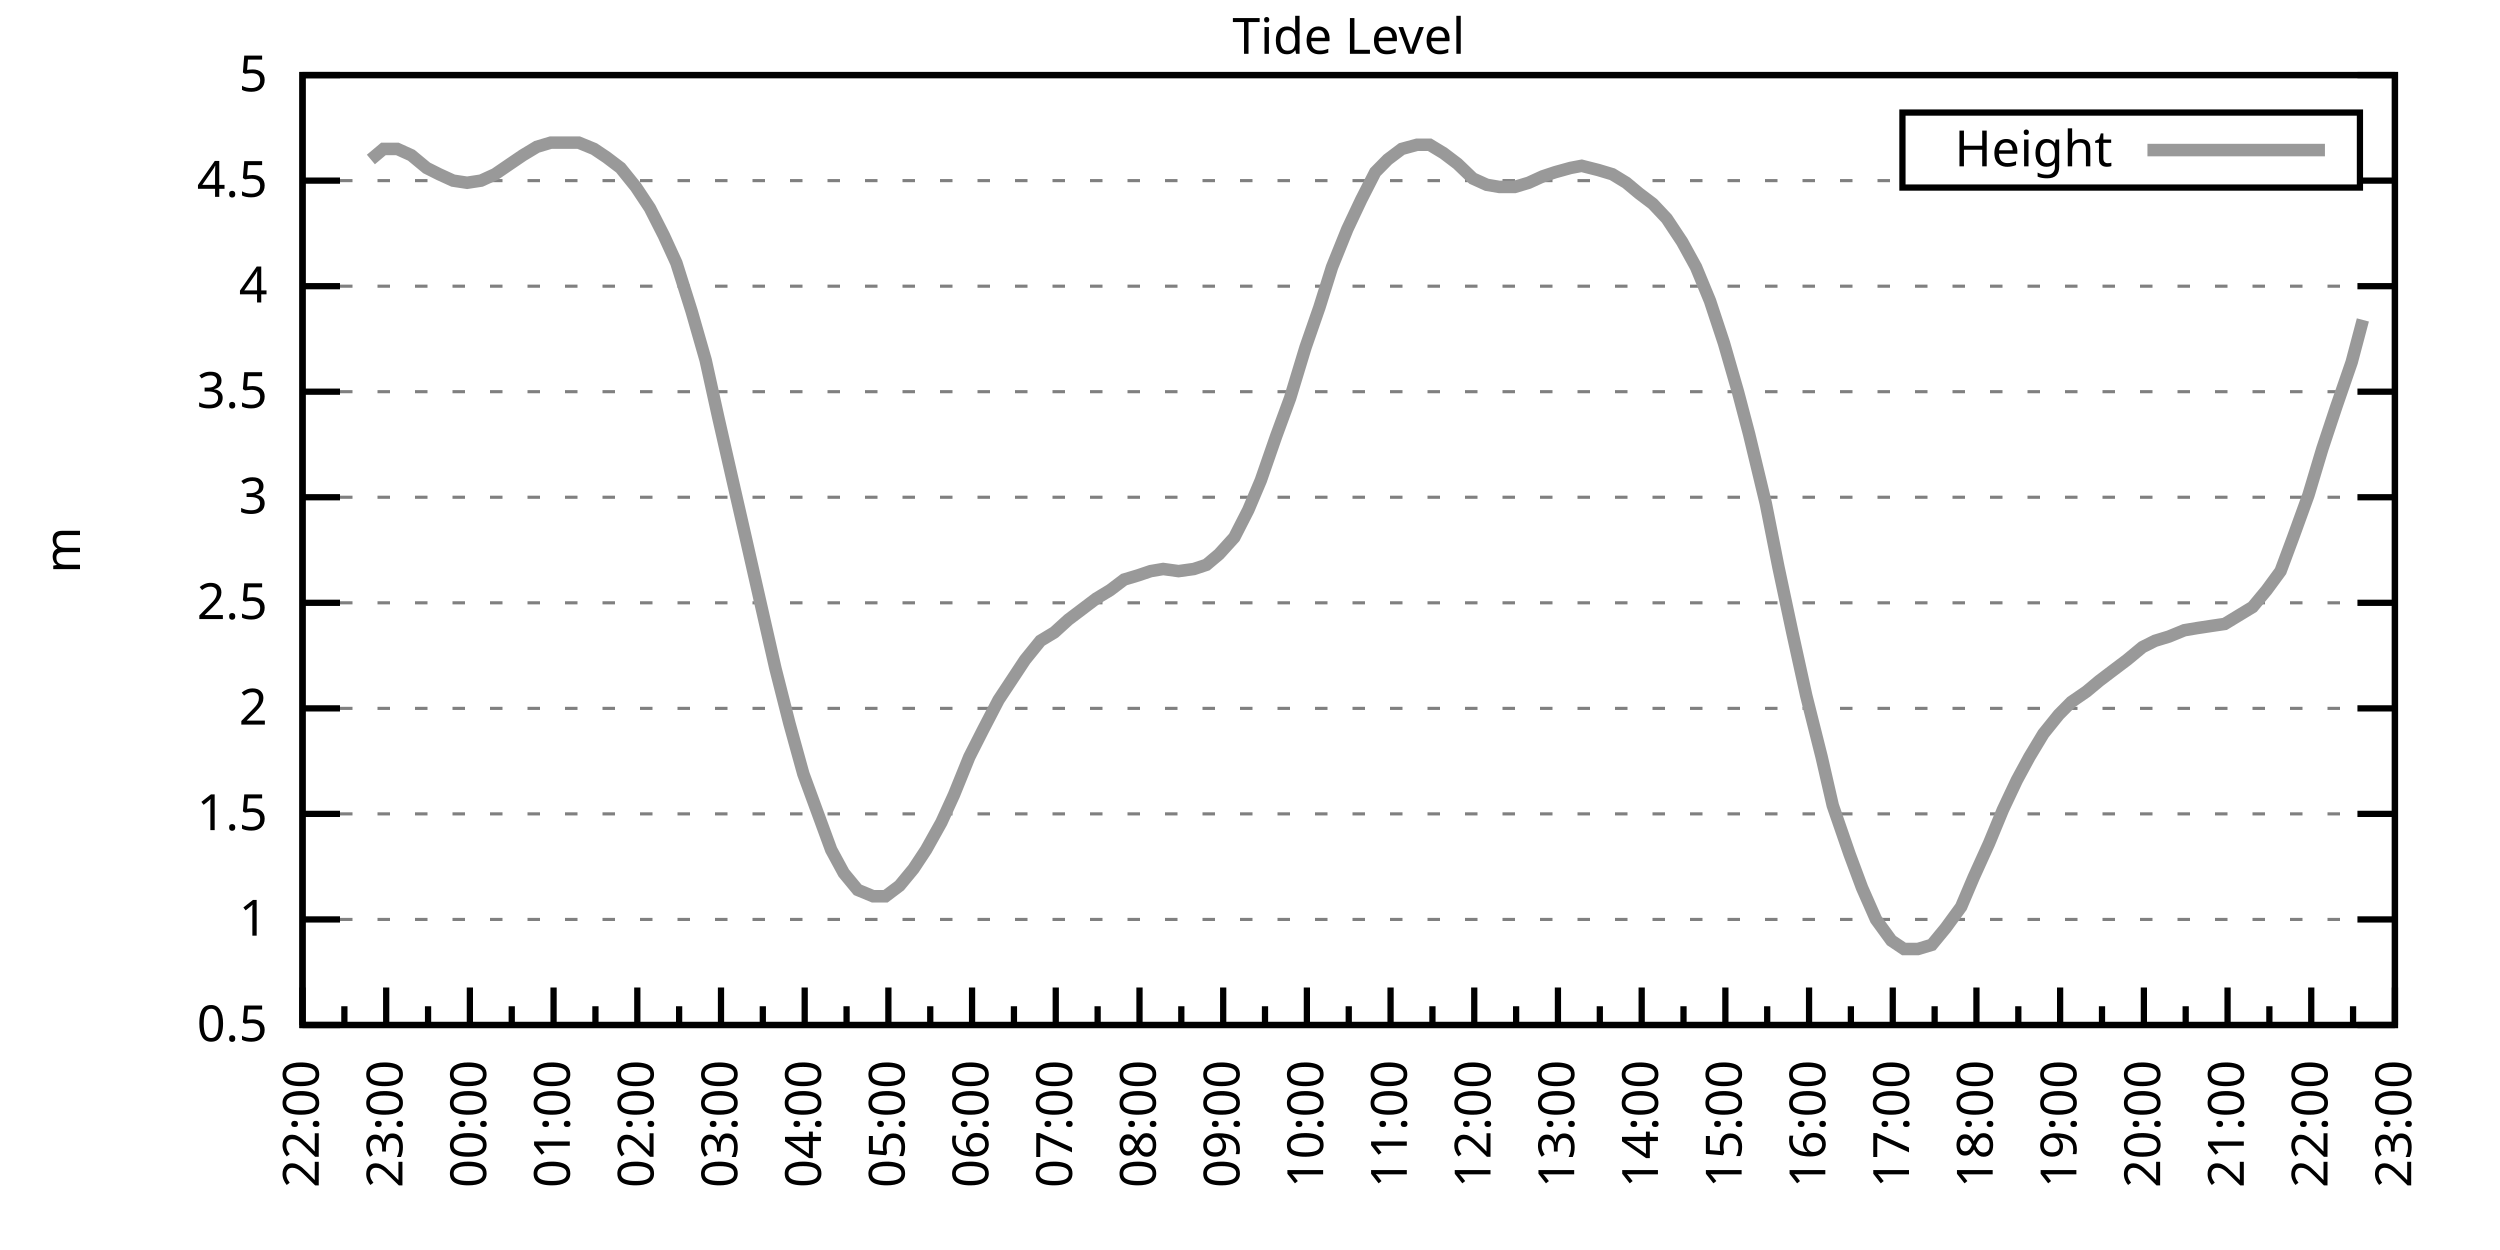
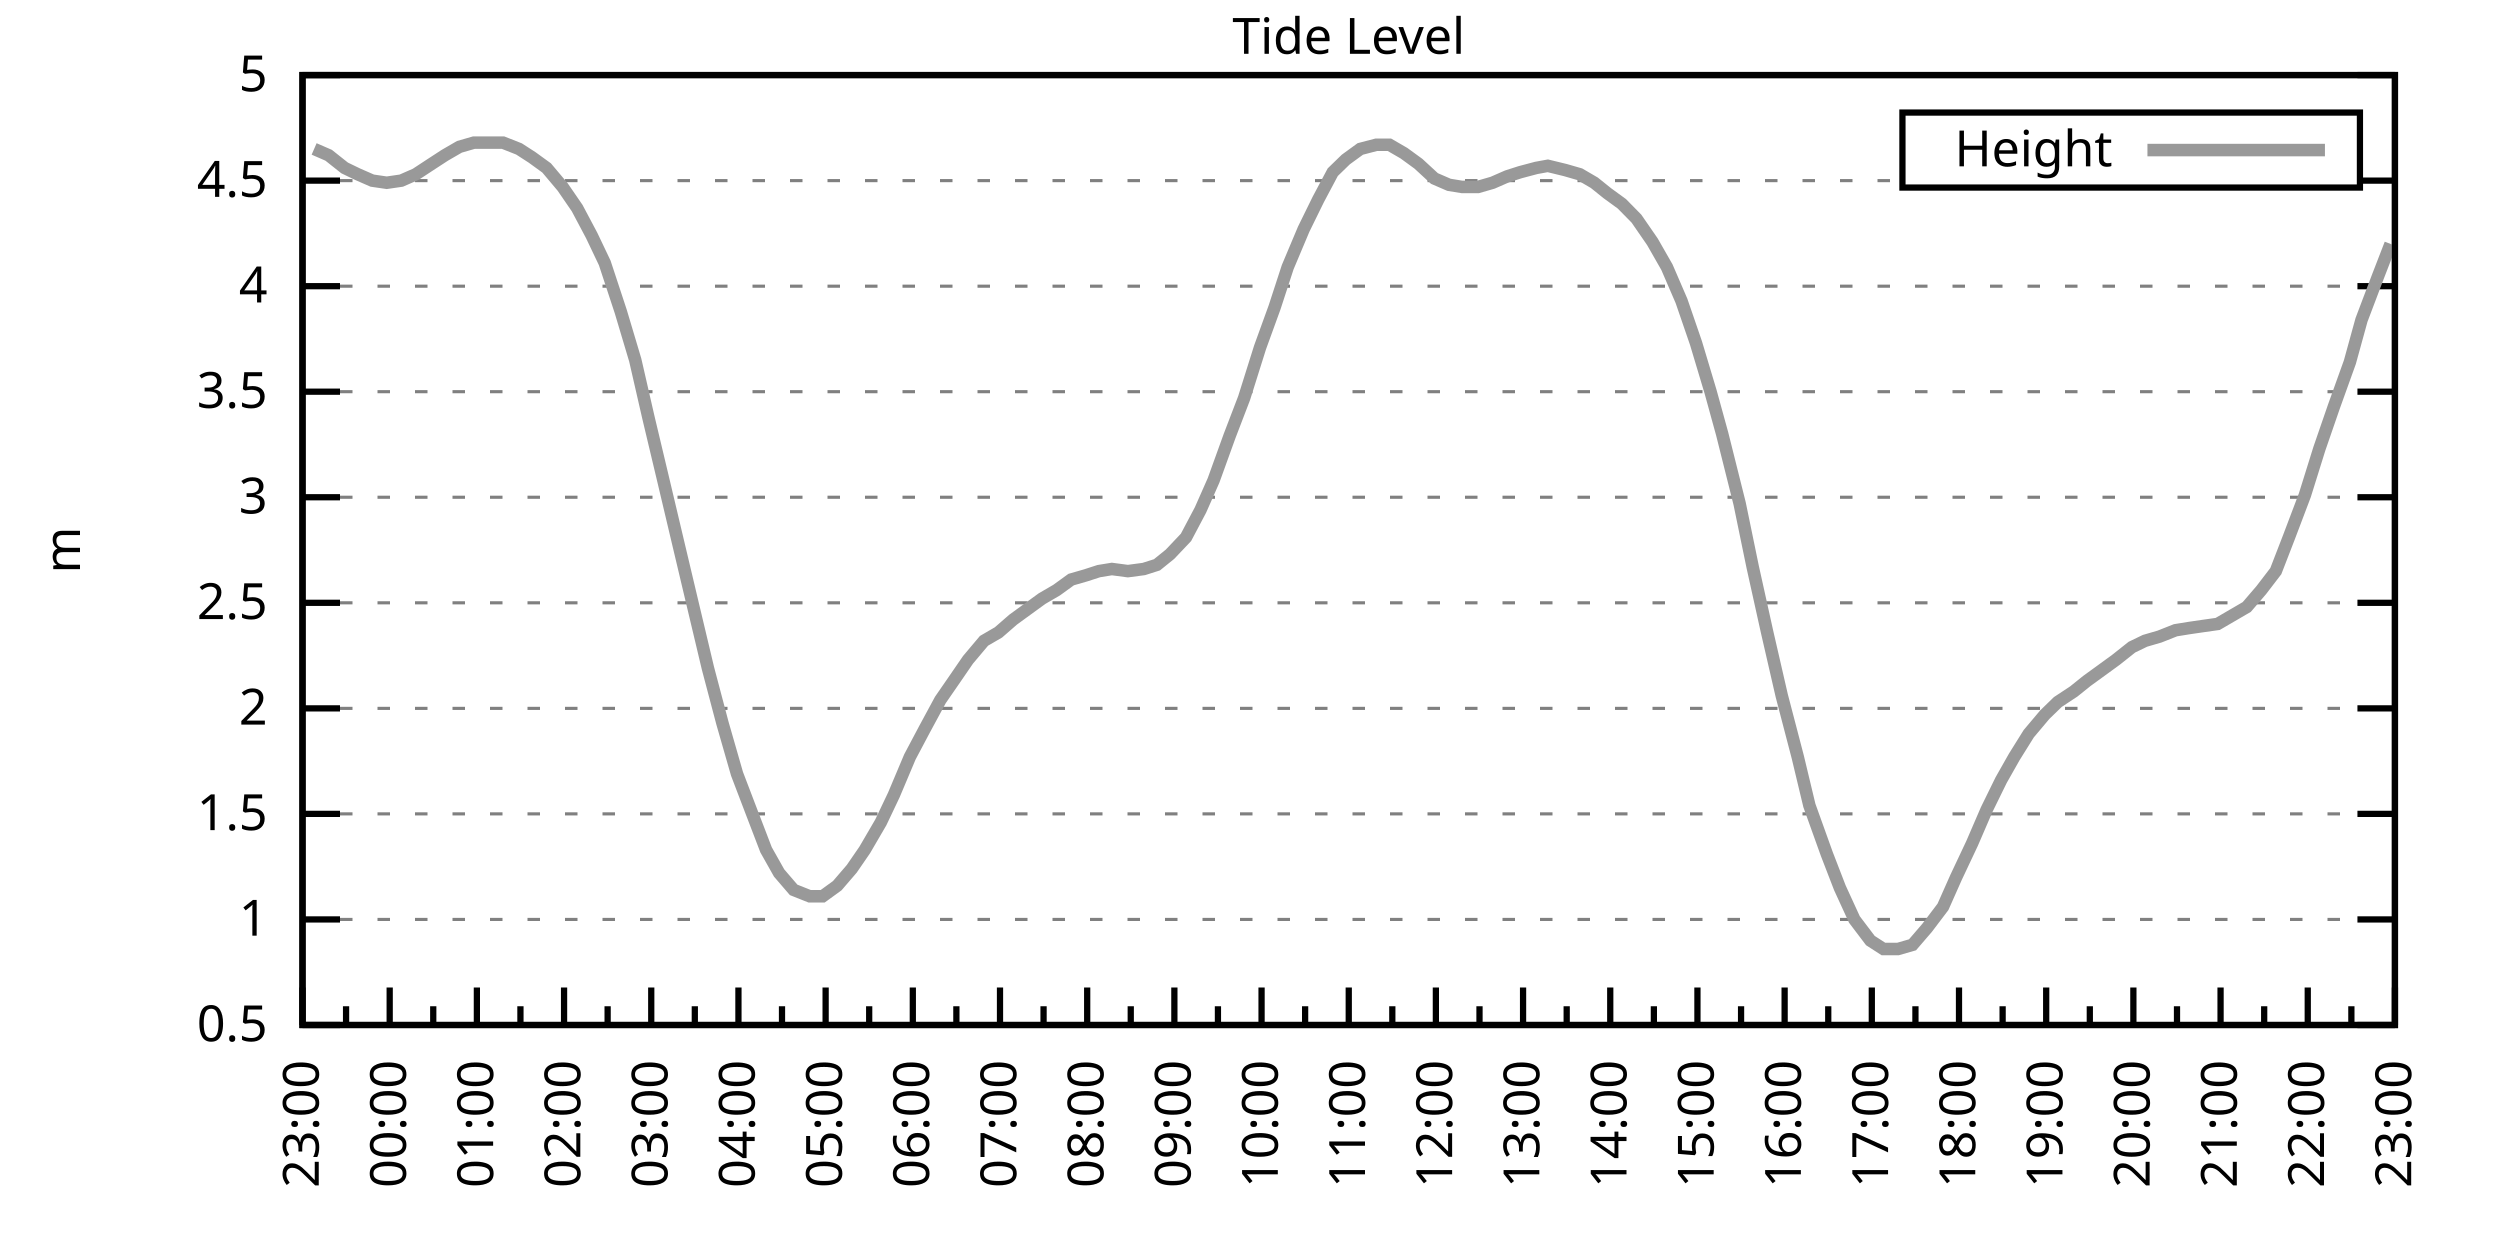
<svg xmlns="http://www.w3.org/2000/svg" xmlns:xlink="http://www.w3.org/1999/xlink" width="400" height="200" viewBox="0 0 400 200">
  <g id="gnuplot_canvas">
    <rect x="0" y="0" width="400" height="200" fill="none" />
    <defs>
      <circle id="gpDot" r="0.5" stroke-width="0.5" stroke="currentColor" />
      <path id="gpPt0" stroke-width="0.333" stroke="currentColor" d="M-1,0 h2 M0,-1 v2" />
      <path id="gpPt1" stroke-width="0.333" stroke="currentColor" d="M-1,-1 L1,1 M1,-1 L-1,1" />
      <path id="gpPt2" stroke-width="0.333" stroke="currentColor" d="M-1,0 L1,0 M0,-1 L0,1 M-1,-1 L1,1 M-1,1 L1,-1" />
      <rect id="gpPt3" stroke-width="0.333" stroke="currentColor" x="-1" y="-1" width="2" height="2" />
      <rect id="gpPt4" stroke-width="0.333" stroke="currentColor" fill="currentColor" x="-1" y="-1" width="2" height="2" />
      <circle id="gpPt5" stroke-width="0.333" stroke="currentColor" cx="0" cy="0" r="1" />
      <use xlink:href="#gpPt5" id="gpPt6" fill="currentColor" stroke="none" />
      <path id="gpPt7" stroke-width="0.333" stroke="currentColor" d="M0,-1.33 L-1.33,0.67 L1.33,0.67 z" />
      <use xlink:href="#gpPt7" id="gpPt8" fill="currentColor" stroke="none" />
      <use xlink:href="#gpPt7" id="gpPt9" stroke="currentColor" transform="rotate(180)" />
      <use xlink:href="#gpPt9" id="gpPt10" fill="currentColor" stroke="none" />
      <use xlink:href="#gpPt3" id="gpPt11" stroke="currentColor" transform="rotate(45)" />
      <use xlink:href="#gpPt11" id="gpPt12" fill="currentColor" stroke="none" />
      <path id="gpPt13" stroke-width="0.333" stroke="currentColor" d="M0,1.330 L1.265,0.411 L0.782,-1.067 L-0.782,-1.076 L-1.265,0.411 z" />
      <use xlink:href="#gpPt13" id="gpPt14" fill="currentColor" stroke="none" />
      <filter id="textbox" filterUnits="objectBoundingBox" x="0" y="0" height="1" width="1">
        <feFlood flood-color="white" flood-opacity="1" result="bgnd" />
        <feComposite in="SourceGraphic" in2="bgnd" operator="atop" />
      </filter>
      <filter id="greybox" filterUnits="objectBoundingBox" x="0" y="0" height="1" width="1">
        <feFlood flood-color="lightgrey" flood-opacity="1" result="grey" />
        <feComposite in="SourceGraphic" in2="grey" operator="atop" />
      </filter>
    </defs>
    <g fill="none" color="white" stroke="currentColor" stroke-width="1.00" stroke-linecap="butt" stroke-linejoin="miter">
</g>
    <g fill="none" color="black" stroke="currentColor" stroke-width="1.00" stroke-linecap="butt" stroke-linejoin="miter">
      <g stroke="none" shape-rendering="crispEdges">
        <polygon fill="rgb(255, 255, 255)" points="48.40,164.00 383.18,164.00 383.18,12.02 48.40,12.02 " />
      </g>
    </g>
    <g fill="none" color="black" stroke="currentColor" stroke-width="1.00" stroke-linecap="butt" stroke-linejoin="miter">
</g>
    <g fill="none" color="black" stroke="black" stroke-width="0.50" stroke-linecap="butt" stroke-linejoin="miter">
</g>
    <g fill="none" color="gray" stroke="currentColor" stroke-width="0.50" stroke-linecap="butt" stroke-linejoin="miter">
      <path stroke="gray" stroke-dasharray="2,4" class="gridline" d="M48.40,164.00 L383.19,164.00  " />
    </g>
    <g fill="none" color="gray" stroke="gray" stroke-width="1.00" stroke-linecap="butt" stroke-linejoin="miter">
</g>
    <g fill="none" color="black" stroke="currentColor" stroke-width="1.00" stroke-linecap="butt" stroke-linejoin="miter">
      <path stroke="black" d="M48.40,164.00 L54.40,164.00 M383.19,164.00 L377.19,164.00  " />
      <g transform="translate(42.80,166.60)" stroke="none" fill="black" font-family="Sans" font-size="8.00" text-anchor="end">
        <text>
          <tspan font-family="Sans"> 0.5</tspan>
        </text>
      </g>
    </g>
    <g fill="none" color="black" stroke="currentColor" stroke-width="1.00" stroke-linecap="butt" stroke-linejoin="miter">
</g>
    <g fill="none" color="black" stroke="black" stroke-width="0.50" stroke-linecap="butt" stroke-linejoin="miter">
</g>
    <g fill="none" color="gray" stroke="currentColor" stroke-width="0.50" stroke-linecap="butt" stroke-linejoin="miter">
      <path stroke="gray" stroke-dasharray="2,4" class="gridline" d="M48.40,147.11 L383.19,147.11  " />
    </g>
    <g fill="none" color="gray" stroke="gray" stroke-width="1.00" stroke-linecap="butt" stroke-linejoin="miter">
</g>
    <g fill="none" color="black" stroke="currentColor" stroke-width="1.00" stroke-linecap="butt" stroke-linejoin="miter">
      <path stroke="black" d="M48.40,147.11 L54.40,147.11 M383.19,147.11 L377.19,147.11  " />
      <g transform="translate(42.80,149.71)" stroke="none" fill="black" font-family="Sans" font-size="8.00" text-anchor="end">
        <text>
          <tspan font-family="Sans"> 1</tspan>
        </text>
      </g>
    </g>
    <g fill="none" color="black" stroke="currentColor" stroke-width="1.00" stroke-linecap="butt" stroke-linejoin="miter">
</g>
    <g fill="none" color="black" stroke="black" stroke-width="0.50" stroke-linecap="butt" stroke-linejoin="miter">
</g>
    <g fill="none" color="gray" stroke="currentColor" stroke-width="0.50" stroke-linecap="butt" stroke-linejoin="miter">
      <path stroke="gray" stroke-dasharray="2,4" class="gridline" d="M48.40,130.22 L383.19,130.22  " />
    </g>
    <g fill="none" color="gray" stroke="gray" stroke-width="1.00" stroke-linecap="butt" stroke-linejoin="miter">
</g>
    <g fill="none" color="black" stroke="currentColor" stroke-width="1.00" stroke-linecap="butt" stroke-linejoin="miter">
      <path stroke="black" d="M48.40,130.22 L54.40,130.22 M383.19,130.22 L377.19,130.22  " />
      <g transform="translate(42.80,132.82)" stroke="none" fill="black" font-family="Sans" font-size="8.00" text-anchor="end">
        <text>
          <tspan font-family="Sans"> 1.5</tspan>
        </text>
      </g>
    </g>
    <g fill="none" color="black" stroke="currentColor" stroke-width="1.00" stroke-linecap="butt" stroke-linejoin="miter">
</g>
    <g fill="none" color="black" stroke="black" stroke-width="0.50" stroke-linecap="butt" stroke-linejoin="miter">
</g>
    <g fill="none" color="gray" stroke="currentColor" stroke-width="0.50" stroke-linecap="butt" stroke-linejoin="miter">
      <path stroke="gray" stroke-dasharray="2,4" class="gridline" d="M48.40,113.34 L383.19,113.34  " />
    </g>
    <g fill="none" color="gray" stroke="gray" stroke-width="1.00" stroke-linecap="butt" stroke-linejoin="miter">
</g>
    <g fill="none" color="black" stroke="currentColor" stroke-width="1.00" stroke-linecap="butt" stroke-linejoin="miter">
      <path stroke="black" d="M48.40,113.34 L54.40,113.34 M383.19,113.34 L377.19,113.34  " />
      <g transform="translate(42.80,115.94)" stroke="none" fill="black" font-family="Sans" font-size="8.00" text-anchor="end">
        <text>
          <tspan font-family="Sans"> 2</tspan>
        </text>
      </g>
    </g>
    <g fill="none" color="black" stroke="currentColor" stroke-width="1.00" stroke-linecap="butt" stroke-linejoin="miter">
</g>
    <g fill="none" color="black" stroke="black" stroke-width="0.50" stroke-linecap="butt" stroke-linejoin="miter">
</g>
    <g fill="none" color="gray" stroke="currentColor" stroke-width="0.50" stroke-linecap="butt" stroke-linejoin="miter">
      <path stroke="gray" stroke-dasharray="2,4" class="gridline" d="M48.40,96.45 L383.19,96.45  " />
    </g>
    <g fill="none" color="gray" stroke="gray" stroke-width="1.00" stroke-linecap="butt" stroke-linejoin="miter">
</g>
    <g fill="none" color="black" stroke="currentColor" stroke-width="1.00" stroke-linecap="butt" stroke-linejoin="miter">
      <path stroke="black" d="M48.40,96.45 L54.40,96.45 M383.19,96.45 L377.19,96.45  " />
      <g transform="translate(42.80,99.05)" stroke="none" fill="black" font-family="Sans" font-size="8.00" text-anchor="end">
        <text>
          <tspan font-family="Sans"> 2.5</tspan>
        </text>
      </g>
    </g>
    <g fill="none" color="black" stroke="currentColor" stroke-width="1.00" stroke-linecap="butt" stroke-linejoin="miter">
</g>
    <g fill="none" color="black" stroke="black" stroke-width="0.50" stroke-linecap="butt" stroke-linejoin="miter">
</g>
    <g fill="none" color="gray" stroke="currentColor" stroke-width="0.50" stroke-linecap="butt" stroke-linejoin="miter">
      <path stroke="gray" stroke-dasharray="2,4" class="gridline" d="M48.40,79.56 L383.19,79.56  " />
    </g>
    <g fill="none" color="gray" stroke="gray" stroke-width="1.00" stroke-linecap="butt" stroke-linejoin="miter">
</g>
    <g fill="none" color="black" stroke="currentColor" stroke-width="1.00" stroke-linecap="butt" stroke-linejoin="miter">
      <path stroke="black" d="M48.40,79.56 L54.40,79.56 M383.19,79.56 L377.19,79.56  " />
      <g transform="translate(42.80,82.16)" stroke="none" fill="black" font-family="Sans" font-size="8.00" text-anchor="end">
        <text>
          <tspan font-family="Sans"> 3</tspan>
        </text>
      </g>
    </g>
    <g fill="none" color="black" stroke="currentColor" stroke-width="1.00" stroke-linecap="butt" stroke-linejoin="miter">
</g>
    <g fill="none" color="black" stroke="black" stroke-width="0.50" stroke-linecap="butt" stroke-linejoin="miter">
</g>
    <g fill="none" color="gray" stroke="currentColor" stroke-width="0.50" stroke-linecap="butt" stroke-linejoin="miter">
      <path stroke="gray" stroke-dasharray="2,4" class="gridline" d="M48.40,62.67 L383.19,62.67  " />
    </g>
    <g fill="none" color="gray" stroke="gray" stroke-width="1.00" stroke-linecap="butt" stroke-linejoin="miter">
</g>
    <g fill="none" color="black" stroke="currentColor" stroke-width="1.00" stroke-linecap="butt" stroke-linejoin="miter">
      <path stroke="black" d="M48.40,62.67 L54.40,62.67 M383.19,62.67 L377.19,62.67  " />
      <g transform="translate(42.80,65.27)" stroke="none" fill="black" font-family="Sans" font-size="8.00" text-anchor="end">
        <text>
          <tspan font-family="Sans"> 3.5</tspan>
        </text>
      </g>
    </g>
    <g fill="none" color="black" stroke="currentColor" stroke-width="1.00" stroke-linecap="butt" stroke-linejoin="miter">
</g>
    <g fill="none" color="black" stroke="black" stroke-width="0.50" stroke-linecap="butt" stroke-linejoin="miter">
</g>
    <g fill="none" color="gray" stroke="currentColor" stroke-width="0.50" stroke-linecap="butt" stroke-linejoin="miter">
      <path stroke="gray" stroke-dasharray="2,4" class="gridline" d="M48.40,45.79 L383.19,45.79  " />
    </g>
    <g fill="none" color="gray" stroke="gray" stroke-width="1.00" stroke-linecap="butt" stroke-linejoin="miter">
</g>
    <g fill="none" color="black" stroke="currentColor" stroke-width="1.00" stroke-linecap="butt" stroke-linejoin="miter">
      <path stroke="black" d="M48.40,45.79 L54.40,45.79 M383.19,45.79 L377.19,45.79  " />
      <g transform="translate(42.80,48.39)" stroke="none" fill="black" font-family="Sans" font-size="8.00" text-anchor="end">
        <text>
          <tspan font-family="Sans"> 4</tspan>
        </text>
      </g>
    </g>
    <g fill="none" color="black" stroke="currentColor" stroke-width="1.00" stroke-linecap="butt" stroke-linejoin="miter">
</g>
    <g fill="none" color="black" stroke="black" stroke-width="0.50" stroke-linecap="butt" stroke-linejoin="miter">
</g>
    <g fill="none" color="gray" stroke="currentColor" stroke-width="0.50" stroke-linecap="butt" stroke-linejoin="miter">
      <path stroke="gray" stroke-dasharray="2,4" class="gridline" d="M48.40,28.90 L304.39,28.90 M377.59,28.90 L383.19,28.90  " />
    </g>
    <g fill="none" color="gray" stroke="gray" stroke-width="1.00" stroke-linecap="butt" stroke-linejoin="miter">
</g>
    <g fill="none" color="black" stroke="currentColor" stroke-width="1.00" stroke-linecap="butt" stroke-linejoin="miter">
      <path stroke="black" d="M48.40,28.90 L54.40,28.90 M383.19,28.90 L377.19,28.90  " />
      <g transform="translate(42.80,31.50)" stroke="none" fill="black" font-family="Sans" font-size="8.00" text-anchor="end">
        <text>
          <tspan font-family="Sans"> 4.5</tspan>
        </text>
      </g>
    </g>
    <g fill="none" color="black" stroke="currentColor" stroke-width="1.00" stroke-linecap="butt" stroke-linejoin="miter">
</g>
    <g fill="none" color="black" stroke="black" stroke-width="0.50" stroke-linecap="butt" stroke-linejoin="miter">
</g>
    <g fill="none" color="gray" stroke="currentColor" stroke-width="0.50" stroke-linecap="butt" stroke-linejoin="miter">
      <path stroke="gray" stroke-dasharray="2,4" class="gridline" d="M48.40,12.01 L383.19,12.01  " />
    </g>
    <g fill="none" color="gray" stroke="gray" stroke-width="1.00" stroke-linecap="butt" stroke-linejoin="miter">
</g>
    <g fill="none" color="black" stroke="currentColor" stroke-width="1.00" stroke-linecap="butt" stroke-linejoin="miter">
      <path stroke="black" d="M48.40,12.01 L54.40,12.01 M383.19,12.01 L377.19,12.01  " />
      <g transform="translate(42.80,14.61)" stroke="none" fill="black" font-family="Sans" font-size="8.00" text-anchor="end">
        <text>
          <tspan font-family="Sans"> 5</tspan>
        </text>
      </g>
    </g>
    <g fill="none" color="black" stroke="currentColor" stroke-width="1.00" stroke-linecap="butt" stroke-linejoin="miter">
      <path stroke="black" d="M48.40,164.00 L48.40,158.00  " />
      <g transform="translate(51.00,169.60) rotate(270)" stroke="none" fill="black" font-family="Sans" font-size="8.00" text-anchor="end">
        <text>
+           <tspan font-family="Sans">23:00</tspan>
+         </text>
+       </g>
+     </g>
+     <g fill="none" color="black" stroke="currentColor" stroke-width="1.00" stroke-linecap="butt" stroke-linejoin="miter">
+       <path stroke="black" d="M55.37,164.00 L55.37,161.00 M62.35,164.00 L62.35,158.00  " />
+       <g transform="translate(64.95,169.60) rotate(270)" stroke="none" fill="black" font-family="Sans" font-size="8.00" text-anchor="end">
+         <text>
+           <tspan font-family="Sans">00:00</tspan>
+         </text>
+       </g>
+     </g>
+     <g fill="none" color="black" stroke="currentColor" stroke-width="1.00" stroke-linecap="butt" stroke-linejoin="miter">
+       <path stroke="black" d="M69.32,164.00 L69.32,161.00 M76.30,164.00 L76.30,158.00  " />
+       <g transform="translate(78.90,169.60) rotate(270)" stroke="none" fill="black" font-family="Sans" font-size="8.00" text-anchor="end">
+         <text>
+           <tspan font-family="Sans">01:00</tspan>
+         </text>
+       </g>
+     </g>
+     <g fill="none" color="black" stroke="currentColor" stroke-width="1.00" stroke-linecap="butt" stroke-linejoin="miter">
+       <path stroke="black" d="M83.27,164.00 L83.27,161.00 M90.25,164.00 L90.25,158.00  " />
+       <g transform="translate(92.85,169.60) rotate(270)" stroke="none" fill="black" font-family="Sans" font-size="8.00" text-anchor="end">
+         <text>
+           <tspan font-family="Sans">02:00</tspan>
+         </text>
+       </g>
+     </g>
+     <g fill="none" color="black" stroke="currentColor" stroke-width="1.00" stroke-linecap="butt" stroke-linejoin="miter">
+       <path stroke="black" d="M97.22,164.00 L97.22,161.00 M104.20,164.00 L104.20,158.00  " />
+       <g transform="translate(106.80,169.60) rotate(270)" stroke="none" fill="black" font-family="Sans" font-size="8.00" text-anchor="end">
+         <text>
+           <tspan font-family="Sans">03:00</tspan>
+         </text>
+       </g>
+     </g>
+     <g fill="none" color="black" stroke="currentColor" stroke-width="1.00" stroke-linecap="butt" stroke-linejoin="miter">
+       <path stroke="black" d="M111.17,164.00 L111.17,161.00 M118.15,164.00 L118.15,158.00  " />
+       <g transform="translate(120.75,169.60) rotate(270)" stroke="none" fill="black" font-family="Sans" font-size="8.00" text-anchor="end">
+         <text>
+           <tspan font-family="Sans">04:00</tspan>
+         </text>
+       </g>
+     </g>
+     <g fill="none" color="black" stroke="currentColor" stroke-width="1.00" stroke-linecap="butt" stroke-linejoin="miter">
+       <path stroke="black" d="M125.12,164.00 L125.12,161.00 M132.10,164.00 L132.10,158.00  " />
+       <g transform="translate(134.70,169.60) rotate(270)" stroke="none" fill="black" font-family="Sans" font-size="8.00" text-anchor="end">
+         <text>
+           <tspan font-family="Sans">05:00</tspan>
+         </text>
+       </g>
+     </g>
+     <g fill="none" color="black" stroke="currentColor" stroke-width="1.00" stroke-linecap="butt" stroke-linejoin="miter">
+       <path stroke="black" d="M139.07,164.00 L139.07,161.00 M146.05,164.00 L146.05,158.00  " />
+       <g transform="translate(148.65,169.60) rotate(270)" stroke="none" fill="black" font-family="Sans" font-size="8.00" text-anchor="end">
+         <text>
+           <tspan font-family="Sans">06:00</tspan>
+         </text>
+       </g>
+     </g>
+     <g fill="none" color="black" stroke="currentColor" stroke-width="1.00" stroke-linecap="butt" stroke-linejoin="miter">
+       <path stroke="black" d="M153.02,164.00 L153.02,161.00 M160.00,164.00 L160.00,158.00  " />
+       <g transform="translate(162.60,169.60) rotate(270)" stroke="none" fill="black" font-family="Sans" font-size="8.00" text-anchor="end">
+         <text>
+           <tspan font-family="Sans">07:00</tspan>
+         </text>
+       </g>
+     </g>
+     <g fill="none" color="black" stroke="currentColor" stroke-width="1.00" stroke-linecap="butt" stroke-linejoin="miter">
+       <path stroke="black" d="M166.97,164.00 L166.97,161.00 M173.95,164.00 L173.95,158.00  " />
+       <g transform="translate(176.55,169.60) rotate(270)" stroke="none" fill="black" font-family="Sans" font-size="8.00" text-anchor="end">
+         <text>
+           <tspan font-family="Sans">08:00</tspan>
+         </text>
+       </g>
+     </g>
+     <g fill="none" color="black" stroke="currentColor" stroke-width="1.00" stroke-linecap="butt" stroke-linejoin="miter">
+       <path stroke="black" d="M180.92,164.00 L180.92,161.00 M187.90,164.00 L187.90,158.00  " />
+       <g transform="translate(190.50,169.60) rotate(270)" stroke="none" fill="black" font-family="Sans" font-size="8.00" text-anchor="end">
+         <text>
+           <tspan font-family="Sans">09:00</tspan>
+         </text>
+       </g>
+     </g>
+     <g fill="none" color="black" stroke="currentColor" stroke-width="1.00" stroke-linecap="butt" stroke-linejoin="miter">
+       <path stroke="black" d="M194.87,164.00 L194.87,161.00 M201.85,164.00 L201.85,158.00  " />
+       <g transform="translate(204.45,169.60) rotate(270)" stroke="none" fill="black" font-family="Sans" font-size="8.00" text-anchor="end">
+         <text>
+           <tspan font-family="Sans">10:00</tspan>
+         </text>
+       </g>
+     </g>
+     <g fill="none" color="black" stroke="currentColor" stroke-width="1.00" stroke-linecap="butt" stroke-linejoin="miter">
+       <path stroke="black" d="M208.82,164.00 L208.82,161.00 M215.80,164.00 L215.80,158.00  " />
+       <g transform="translate(218.40,169.60) rotate(270)" stroke="none" fill="black" font-family="Sans" font-size="8.00" text-anchor="end">
+         <text>
+           <tspan font-family="Sans">11:00</tspan>
+         </text>
+       </g>
+     </g>
+     <g fill="none" color="black" stroke="currentColor" stroke-width="1.00" stroke-linecap="butt" stroke-linejoin="miter">
+       <path stroke="black" d="M222.77,164.00 L222.77,161.00 M229.74,164.00 L229.74,158.00  " />
+       <g transform="translate(232.34,169.60) rotate(270)" stroke="none" fill="black" font-family="Sans" font-size="8.00" text-anchor="end">
+         <text>
+           <tspan font-family="Sans">12:00</tspan>
+         </text>
+       </g>
+     </g>
+     <g fill="none" color="black" stroke="currentColor" stroke-width="1.00" stroke-linecap="butt" stroke-linejoin="miter">
+       <path stroke="black" d="M236.72,164.00 L236.72,161.00 M243.69,164.00 L243.69,158.00  " />
+       <g transform="translate(246.29,169.60) rotate(270)" stroke="none" fill="black" font-family="Sans" font-size="8.00" text-anchor="end">
+         <text>
+           <tspan font-family="Sans">13:00</tspan>
+         </text>
+       </g>
+     </g>
+     <g fill="none" color="black" stroke="currentColor" stroke-width="1.00" stroke-linecap="butt" stroke-linejoin="miter">
+       <path stroke="black" d="M250.67,164.00 L250.67,161.00 M257.64,164.00 L257.64,158.00  " />
+       <g transform="translate(260.24,169.60) rotate(270)" stroke="none" fill="black" font-family="Sans" font-size="8.00" text-anchor="end">
+         <text>
+           <tspan font-family="Sans">14:00</tspan>
+         </text>
+       </g>
+     </g>
+     <g fill="none" color="black" stroke="currentColor" stroke-width="1.00" stroke-linecap="butt" stroke-linejoin="miter">
+       <path stroke="black" d="M264.62,164.00 L264.62,161.00 M271.59,164.00 L271.59,158.00  " />
+       <g transform="translate(274.19,169.60) rotate(270)" stroke="none" fill="black" font-family="Sans" font-size="8.00" text-anchor="end">
+         <text>
+           <tspan font-family="Sans">15:00</tspan>
+         </text>
+       </g>
+     </g>
+     <g fill="none" color="black" stroke="currentColor" stroke-width="1.00" stroke-linecap="butt" stroke-linejoin="miter">
+       <path stroke="black" d="M278.57,164.00 L278.57,161.00 M285.54,164.00 L285.54,158.00  " />
+       <g transform="translate(288.14,169.60) rotate(270)" stroke="none" fill="black" font-family="Sans" font-size="8.00" text-anchor="end">
+         <text>
+           <tspan font-family="Sans">16:00</tspan>
+         </text>
+       </g>
+     </g>
+     <g fill="none" color="black" stroke="currentColor" stroke-width="1.00" stroke-linecap="butt" stroke-linejoin="miter">
+       <path stroke="black" d="M292.52,164.00 L292.52,161.00 M299.49,164.00 L299.49,158.00  " />
+       <g transform="translate(302.09,169.60) rotate(270)" stroke="none" fill="black" font-family="Sans" font-size="8.00" text-anchor="end">
+         <text>
+           <tspan font-family="Sans">17:00</tspan>
+         </text>
+       </g>
+     </g>
+     <g fill="none" color="black" stroke="currentColor" stroke-width="1.00" stroke-linecap="butt" stroke-linejoin="miter">
+       <path stroke="black" d="M306.47,164.00 L306.47,161.00 M313.44,164.00 L313.44,158.00  " />
+       <g transform="translate(316.04,169.60) rotate(270)" stroke="none" fill="black" font-family="Sans" font-size="8.00" text-anchor="end">
+         <text>
+           <tspan font-family="Sans">18:00</tspan>
+         </text>
+       </g>
+     </g>
+     <g fill="none" color="black" stroke="currentColor" stroke-width="1.00" stroke-linecap="butt" stroke-linejoin="miter">
+       <path stroke="black" d="M320.42,164.00 L320.42,161.00 M327.39,164.00 L327.39,158.00  " />
+       <g transform="translate(329.99,169.60) rotate(270)" stroke="none" fill="black" font-family="Sans" font-size="8.00" text-anchor="end">
+         <text>
+           <tspan font-family="Sans">19:00</tspan>
+         </text>
+       </g>
+     </g>
+     <g fill="none" color="black" stroke="currentColor" stroke-width="1.00" stroke-linecap="butt" stroke-linejoin="miter">
+       <path stroke="black" d="M334.37,164.00 L334.37,161.00 M341.34,164.00 L341.34,158.00  " />
+       <g transform="translate(343.94,169.60) rotate(270)" stroke="none" fill="black" font-family="Sans" font-size="8.00" text-anchor="end">
+         <text>
+           <tspan font-family="Sans">20:00</tspan>
+         </text>
+       </g>
+     </g>
+     <g fill="none" color="black" stroke="currentColor" stroke-width="1.00" stroke-linecap="butt" stroke-linejoin="miter">
+       <path stroke="black" d="M348.32,164.00 L348.32,161.00 M355.29,164.00 L355.29,158.00  " />
+       <g transform="translate(357.89,169.60) rotate(270)" stroke="none" fill="black" font-family="Sans" font-size="8.00" text-anchor="end">
+         <text>
+           <tspan font-family="Sans">21:00</tspan>
+         </text>
+       </g>
+     </g>
+     <g fill="none" color="black" stroke="currentColor" stroke-width="1.00" stroke-linecap="butt" stroke-linejoin="miter">
+       <path stroke="black" d="M362.27,164.00 L362.27,161.00 M369.24,164.00 L369.24,158.00  " />
+       <g transform="translate(371.84,169.60) rotate(270)" stroke="none" fill="black" font-family="Sans" font-size="8.00" text-anchor="end">
+         <text>
          <tspan font-family="Sans">22:00</tspan>
        </text>
      </g>
    </g>
    <g fill="none" color="black" stroke="currentColor" stroke-width="1.00" stroke-linecap="butt" stroke-linejoin="miter">
-       <path stroke="black" d="M55.10,164.00 L55.10,161.00 M61.79,164.00 L61.79,158.00  " />
-       <g transform="translate(64.39,169.60) rotate(270)" stroke="none" fill="black" font-family="Sans" font-size="8.00" text-anchor="end">
-         <text>
-           <tspan font-family="Sans">23:00</tspan>
-         </text>
-       </g>
-     </g>
-     <g fill="none" color="black" stroke="currentColor" stroke-width="1.00" stroke-linecap="butt" stroke-linejoin="miter">
-       <path stroke="black" d="M68.49,164.00 L68.49,161.00 M75.18,164.00 L75.18,158.00  " />
-       <g transform="translate(77.78,169.60) rotate(270)" stroke="none" fill="black" font-family="Sans" font-size="8.00" text-anchor="end">
-         <text>
-           <tspan font-family="Sans">00:00</tspan>
-         </text>
-       </g>
-     </g>
-     <g fill="none" color="black" stroke="currentColor" stroke-width="1.00" stroke-linecap="butt" stroke-linejoin="miter">
-       <path stroke="black" d="M81.88,164.00 L81.88,161.00 M88.57,164.00 L88.57,158.00  " />
-       <g transform="translate(91.17,169.60) rotate(270)" stroke="none" fill="black" font-family="Sans" font-size="8.00" text-anchor="end">
-         <text>
-           <tspan font-family="Sans">01:00</tspan>
-         </text>
-       </g>
-     </g>
-     <g fill="none" color="black" stroke="currentColor" stroke-width="1.00" stroke-linecap="butt" stroke-linejoin="miter">
-       <path stroke="black" d="M95.27,164.00 L95.27,161.00 M101.97,164.00 L101.97,158.00  " />
-       <g transform="translate(104.57,169.60) rotate(270)" stroke="none" fill="black" font-family="Sans" font-size="8.00" text-anchor="end">
-         <text>
-           <tspan font-family="Sans">02:00</tspan>
-         </text>
-       </g>
-     </g>
-     <g fill="none" color="black" stroke="currentColor" stroke-width="1.00" stroke-linecap="butt" stroke-linejoin="miter">
-       <path stroke="black" d="M108.66,164.00 L108.66,161.00 M115.36,164.00 L115.36,158.00  " />
-       <g transform="translate(117.96,169.60) rotate(270)" stroke="none" fill="black" font-family="Sans" font-size="8.00" text-anchor="end">
-         <text>
-           <tspan font-family="Sans">03:00</tspan>
-         </text>
-       </g>
-     </g>
-     <g fill="none" color="black" stroke="currentColor" stroke-width="1.00" stroke-linecap="butt" stroke-linejoin="miter">
-       <path stroke="black" d="M122.05,164.00 L122.05,161.00 M128.75,164.00 L128.75,158.00  " />
-       <g transform="translate(131.35,169.60) rotate(270)" stroke="none" fill="black" font-family="Sans" font-size="8.00" text-anchor="end">
-         <text>
-           <tspan font-family="Sans">04:00</tspan>
-         </text>
-       </g>
-     </g>
-     <g fill="none" color="black" stroke="currentColor" stroke-width="1.00" stroke-linecap="butt" stroke-linejoin="miter">
-       <path stroke="black" d="M135.45,164.00 L135.45,161.00 M142.14,164.00 L142.14,158.00  " />
-       <g transform="translate(144.74,169.60) rotate(270)" stroke="none" fill="black" font-family="Sans" font-size="8.00" text-anchor="end">
-         <text>
-           <tspan font-family="Sans">05:00</tspan>
-         </text>
-       </g>
-     </g>
-     <g fill="none" color="black" stroke="currentColor" stroke-width="1.00" stroke-linecap="butt" stroke-linejoin="miter">
-       <path stroke="black" d="M148.84,164.00 L148.84,161.00 M155.53,164.00 L155.53,158.00  " />
-       <g transform="translate(158.13,169.60) rotate(270)" stroke="none" fill="black" font-family="Sans" font-size="8.00" text-anchor="end">
-         <text>
-           <tspan font-family="Sans">06:00</tspan>
-         </text>
-       </g>
-     </g>
-     <g fill="none" color="black" stroke="currentColor" stroke-width="1.00" stroke-linecap="butt" stroke-linejoin="miter">
-       <path stroke="black" d="M162.23,164.00 L162.23,161.00 M168.92,164.00 L168.92,158.00  " />
-       <g transform="translate(171.52,169.60) rotate(270)" stroke="none" fill="black" font-family="Sans" font-size="8.00" text-anchor="end">
-         <text>
-           <tspan font-family="Sans">07:00</tspan>
-         </text>
-       </g>
-     </g>
-     <g fill="none" color="black" stroke="currentColor" stroke-width="1.00" stroke-linecap="butt" stroke-linejoin="miter">
-       <path stroke="black" d="M175.62,164.00 L175.62,161.00 M182.32,164.00 L182.32,158.00  " />
-       <g transform="translate(184.92,169.60) rotate(270)" stroke="none" fill="black" font-family="Sans" font-size="8.00" text-anchor="end">
-         <text>
-           <tspan font-family="Sans">08:00</tspan>
-         </text>
-       </g>
-     </g>
-     <g fill="none" color="black" stroke="currentColor" stroke-width="1.00" stroke-linecap="butt" stroke-linejoin="miter">
-       <path stroke="black" d="M189.01,164.00 L189.01,161.00 M195.71,164.00 L195.71,158.00  " />
-       <g transform="translate(198.31,169.60) rotate(270)" stroke="none" fill="black" font-family="Sans" font-size="8.00" text-anchor="end">
-         <text>
-           <tspan font-family="Sans">09:00</tspan>
-         </text>
-       </g>
-     </g>
-     <g fill="none" color="black" stroke="currentColor" stroke-width="1.00" stroke-linecap="butt" stroke-linejoin="miter">
-       <path stroke="black" d="M202.40,164.00 L202.40,161.00 M209.10,164.00 L209.10,158.00  " />
-       <g transform="translate(211.70,169.60) rotate(270)" stroke="none" fill="black" font-family="Sans" font-size="8.00" text-anchor="end">
-         <text>
-           <tspan font-family="Sans">10:00</tspan>
-         </text>
-       </g>
-     </g>
-     <g fill="none" color="black" stroke="currentColor" stroke-width="1.00" stroke-linecap="butt" stroke-linejoin="miter">
-       <path stroke="black" d="M215.80,164.00 L215.80,161.00 M222.49,164.00 L222.49,158.00  " />
-       <g transform="translate(225.09,169.60) rotate(270)" stroke="none" fill="black" font-family="Sans" font-size="8.00" text-anchor="end">
-         <text>
-           <tspan font-family="Sans">11:00</tspan>
-         </text>
-       </g>
-     </g>
-     <g fill="none" color="black" stroke="currentColor" stroke-width="1.00" stroke-linecap="butt" stroke-linejoin="miter">
-       <path stroke="black" d="M229.19,164.00 L229.19,161.00 M235.88,164.00 L235.88,158.00  " />
-       <g transform="translate(238.48,169.60) rotate(270)" stroke="none" fill="black" font-family="Sans" font-size="8.00" text-anchor="end">
-         <text>
-           <tspan font-family="Sans">12:00</tspan>
-         </text>
-       </g>
-     </g>
-     <g fill="none" color="black" stroke="currentColor" stroke-width="1.00" stroke-linecap="butt" stroke-linejoin="miter">
-       <path stroke="black" d="M242.58,164.00 L242.58,161.00 M249.27,164.00 L249.27,158.00  " />
-       <g transform="translate(251.87,169.60) rotate(270)" stroke="none" fill="black" font-family="Sans" font-size="8.00" text-anchor="end">
-         <text>
-           <tspan font-family="Sans">13:00</tspan>
-         </text>
-       </g>
-     </g>
-     <g fill="none" color="black" stroke="currentColor" stroke-width="1.00" stroke-linecap="butt" stroke-linejoin="miter">
-       <path stroke="black" d="M255.97,164.00 L255.97,161.00 M262.67,164.00 L262.67,158.00  " />
-       <g transform="translate(265.27,169.60) rotate(270)" stroke="none" fill="black" font-family="Sans" font-size="8.00" text-anchor="end">
-         <text>
-           <tspan font-family="Sans">14:00</tspan>
-         </text>
-       </g>
-     </g>
-     <g fill="none" color="black" stroke="currentColor" stroke-width="1.00" stroke-linecap="butt" stroke-linejoin="miter">
-       <path stroke="black" d="M269.36,164.00 L269.36,161.00 M276.06,164.00 L276.06,158.00  " />
-       <g transform="translate(278.66,169.60) rotate(270)" stroke="none" fill="black" font-family="Sans" font-size="8.00" text-anchor="end">
-         <text>
-           <tspan font-family="Sans">15:00</tspan>
-         </text>
-       </g>
-     </g>
-     <g fill="none" color="black" stroke="currentColor" stroke-width="1.00" stroke-linecap="butt" stroke-linejoin="miter">
-       <path stroke="black" d="M282.75,164.00 L282.75,161.00 M289.45,164.00 L289.45,158.00  " />
-       <g transform="translate(292.05,169.60) rotate(270)" stroke="none" fill="black" font-family="Sans" font-size="8.00" text-anchor="end">
-         <text>
-           <tspan font-family="Sans">16:00</tspan>
-         </text>
-       </g>
-     </g>
-     <g fill="none" color="black" stroke="currentColor" stroke-width="1.00" stroke-linecap="butt" stroke-linejoin="miter">
-       <path stroke="black" d="M296.14,164.00 L296.14,161.00 M302.84,164.00 L302.84,158.00  " />
-       <g transform="translate(305.44,169.60) rotate(270)" stroke="none" fill="black" font-family="Sans" font-size="8.00" text-anchor="end">
-         <text>
-           <tspan font-family="Sans">17:00</tspan>
-         </text>
-       </g>
-     </g>
-     <g fill="none" color="black" stroke="currentColor" stroke-width="1.00" stroke-linecap="butt" stroke-linejoin="miter">
-       <path stroke="black" d="M309.54,164.00 L309.54,161.00 M316.23,164.00 L316.23,158.00  " />
-       <g transform="translate(318.83,169.60) rotate(270)" stroke="none" fill="black" font-family="Sans" font-size="8.00" text-anchor="end">
-         <text>
-           <tspan font-family="Sans">18:00</tspan>
-         </text>
-       </g>
-     </g>
-     <g fill="none" color="black" stroke="currentColor" stroke-width="1.00" stroke-linecap="butt" stroke-linejoin="miter">
-       <path stroke="black" d="M322.93,164.00 L322.93,161.00 M329.62,164.00 L329.62,158.00  " />
-       <g transform="translate(332.22,169.60) rotate(270)" stroke="none" fill="black" font-family="Sans" font-size="8.00" text-anchor="end">
-         <text>
-           <tspan font-family="Sans">19:00</tspan>
-         </text>
-       </g>
-     </g>
-     <g fill="none" color="black" stroke="currentColor" stroke-width="1.00" stroke-linecap="butt" stroke-linejoin="miter">
-       <path stroke="black" d="M336.32,164.00 L336.32,161.00 M343.02,164.00 L343.02,158.00  " />
-       <g transform="translate(345.62,169.60) rotate(270)" stroke="none" fill="black" font-family="Sans" font-size="8.00" text-anchor="end">
-         <text>
-           <tspan font-family="Sans">20:00</tspan>
-         </text>
-       </g>
-     </g>
-     <g fill="none" color="black" stroke="currentColor" stroke-width="1.00" stroke-linecap="butt" stroke-linejoin="miter">
-       <path stroke="black" d="M349.71,164.00 L349.71,161.00 M356.41,164.00 L356.41,158.00  " />
-       <g transform="translate(359.01,169.60) rotate(270)" stroke="none" fill="black" font-family="Sans" font-size="8.00" text-anchor="end">
-         <text>
-           <tspan font-family="Sans">21:00</tspan>
-         </text>
-       </g>
-     </g>
-     <g fill="none" color="black" stroke="currentColor" stroke-width="1.00" stroke-linecap="butt" stroke-linejoin="miter">
-       <path stroke="black" d="M363.10,164.00 L363.10,161.00 M369.80,164.00 L369.80,158.00  " />
-       <g transform="translate(372.40,169.60) rotate(270)" stroke="none" fill="black" font-family="Sans" font-size="8.00" text-anchor="end">
-         <text>
-           <tspan font-family="Sans">22:00</tspan>
-         </text>
-       </g>
-     </g>
-     <g fill="none" color="black" stroke="currentColor" stroke-width="1.00" stroke-linecap="butt" stroke-linejoin="miter">
-       <path stroke="black" d="M376.49,164.00 L376.49,161.00 M383.19,164.00 L383.19,158.00  " />
+       <path stroke="black" d="M376.22,164.00 L376.22,161.00 M383.19,164.00 L383.19,158.00  " />
      <g transform="translate(385.79,169.60) rotate(270)" stroke="none" fill="black" font-family="Sans" font-size="8.00" text-anchor="end">
        <text>
          <tspan font-family="Sans">23:00</tspan>
        </text>
      </g>
    </g>
    <g fill="none" color="black" stroke="currentColor" stroke-width="1.00" stroke-linecap="butt" stroke-linejoin="miter">
</g>
    <g fill="none" color="black" stroke="currentColor" stroke-width="1.00" stroke-linecap="butt" stroke-linejoin="miter">
      <path stroke="black" d="M48.40,12.01 L48.40,164.00 L383.19,164.00 L383.19,12.01 L48.40,12.01 Z  " />
    </g>
    <g fill="none" color="black" stroke="currentColor" stroke-width="1.00" stroke-linecap="butt" stroke-linejoin="miter">
      <g transform="translate(12.80,88.01) rotate(270)" stroke="none" fill="black" font-family="Sans" font-size="8.00" text-anchor="middle">
        <text>
          <tspan font-family="Sans">m</tspan>
        </text>
      </g>
    </g>
    <g fill="none" color="black" stroke="currentColor" stroke-width="1.00" stroke-linecap="butt" stroke-linejoin="miter">
</g>
    <g fill="none" color="black" stroke="currentColor" stroke-width="1.00" stroke-linecap="butt" stroke-linejoin="miter">
      <path stroke="black" d="M304.39,30.01 L304.39,18.01 L377.59,18.01 L377.59,30.01 L304.39,30.01 Z  " />
    </g>
    <g id="Tide_level_plot_1">
      <g fill="none" color="white" stroke="black" stroke-width="2.00" stroke-linecap="butt" stroke-linejoin="miter">
</g>
      <g fill="none" color="black" stroke="currentColor" stroke-width="2.00" stroke-linecap="butt" stroke-linejoin="miter">
        <g transform="translate(337.99,26.61)" stroke="none" fill="black" font-family="Sans" font-size="8.00" text-anchor="end">
          <text>
            <tspan font-family="Sans">Height</tspan>
          </text>
        </g>
      </g>
      <g fill="none" color="black" stroke="currentColor" stroke-width="2.00" stroke-linecap="butt" stroke-linejoin="miter">
-         <path stroke="rgb(153, 153, 153)" d="M343.59,24.01 L371.99,24.01 M59.34,25.52 L61.35,23.83 L63.58,23.83 L65.81,24.84 L68.26,26.87 L70.27,27.88   L72.50,28.90 L74.74,29.24 L76.97,28.90 L79.20,27.88 L81.66,26.20 L83.66,24.84 L85.90,23.49 L88.13,22.82   L90.36,22.82 L92.59,22.82 L95.05,23.83 L97.06,25.18 L99.29,26.87 L101.74,29.91 L103.98,33.29 L106.21,37.68   L108.22,42.07 L110.67,49.84 L112.90,57.61 L114.91,66.73 L117.14,76.52 L119.38,86.32 L121.83,97.12 L124.06,106.92   L126.29,115.70 L128.53,123.81 L130.76,129.89 L132.99,135.97 L135.00,139.68 L137.23,142.38 L139.69,143.40 L141.69,143.40   L143.93,141.71 L146.16,139.01 L148.17,135.97 L150.62,131.58 L152.63,127.18 L155.09,121.11 L157.32,116.71 L159.77,111.99   L161.78,108.95 L164.01,105.57 L166.47,102.53 L168.70,101.18 L170.93,99.15 L173.17,97.46 L175.40,95.77 L177.63,94.42   L179.86,92.73 L182.09,92.06 L184.10,91.38 L186.11,91.04 L188.57,91.38 L191.02,91.04 L193.03,90.37 L195.04,88.68   L197.49,85.98 L199.73,81.59 L201.73,76.86 L204.19,69.77 L206.42,63.69 L208.88,55.58 L211.11,49.16 L213.12,42.75   L215.57,36.67 L217.80,31.94 L220.04,27.55 L222.04,25.52 L224.28,23.83 L226.73,23.16 L228.74,23.16 L230.97,24.51   L233.20,26.20 L235.66,28.56 L237.89,29.57 L239.90,29.91 L242.36,29.91 L244.59,29.24 L246.82,28.22 L248.83,27.55   L251.28,26.87 L253.07,26.53 L255.75,27.21 L257.98,27.88 L260.21,29.24 L262.22,30.92 L264.45,32.61 L266.68,34.98   L269.14,38.69 L271.37,42.75 L273.60,48.15 L275.83,54.90 L278.07,62.67 L279.85,69.43 L282.53,80.57 L284.54,90.71   L286.77,101.18 L289.00,111.31 L291.46,121.11 L293.24,128.87 L295.92,136.64 L297.93,142.05 L300.16,147.11 L302.62,150.49   L304.63,151.84 L306.86,151.84 L309.09,151.17 L311.32,148.46 L313.78,145.09 L315.79,140.36 L318.24,134.95 L320.47,129.55   L322.70,124.82 L324.71,121.11 L326.95,117.39 L329.40,114.35 L331.41,112.32 L333.86,110.63 L335.87,108.95 L338.10,107.26   L340.34,105.57 L342.79,103.54 L344.80,102.53 L347.03,101.85 L349.49,100.84 L351.50,100.50 L353.73,100.16 L355.96,99.83   L360.42,97.12 L362.66,94.42 L364.89,91.38 L366.90,85.98 L369.35,79.22 L371.58,71.79 L373.82,65.04 L376.27,57.94   L378.06,51.19  " />
+         <path stroke="rgb(153, 153, 153)" d="M343.59,24.01 L371.99,24.01 M50.26,23.83 L52.58,24.84 L55.14,26.87 L57.23,27.88 L59.56,28.90 L61.88,29.24   L64.21,28.90 L66.53,27.88 L69.09,26.20 L71.18,24.84 L73.51,23.49 L75.83,22.82 L78.16,22.82 L80.48,22.82   L83.04,23.83 L85.13,25.18 L87.46,26.87 L90.02,29.91 L92.34,33.29 L94.67,37.68 L96.76,42.07 L99.32,49.84   L101.64,57.61 L103.73,66.73 L106.06,76.52 L108.38,86.32 L110.94,97.12 L113.27,106.92 L115.59,115.70 L117.92,123.81   L120.24,129.89 L122.57,135.97 L124.66,139.68 L126.98,142.38 L129.54,143.40 L131.63,143.40 L133.96,141.71 L136.28,139.01   L138.37,135.97 L140.93,131.58 L143.02,127.18 L145.58,121.11 L147.91,116.71 L150.46,111.99 L152.56,108.95 L154.88,105.57   L157.44,102.53 L159.76,101.18 L162.09,99.15 L164.41,97.46 L166.74,95.77 L169.06,94.42 L171.39,92.73 L173.71,92.06   L175.81,91.38 L177.90,91.04 L180.46,91.38 L183.01,91.04 L185.11,90.37 L187.20,88.68 L189.76,85.98 L192.08,81.59   L194.17,76.86 L196.73,69.77 L199.06,63.69 L201.61,55.58 L203.94,49.16 L206.03,42.75 L208.59,36.67 L210.91,31.94   L213.24,27.55 L215.33,25.52 L217.65,23.83 L220.21,23.16 L222.30,23.16 L224.63,24.51 L226.95,26.20 L229.51,28.56   L231.84,29.57 L233.93,29.91 L236.49,29.91 L238.81,29.24 L241.14,28.22 L243.23,27.55 L245.79,26.87 L247.65,26.53   L250.44,27.21 L252.76,27.88 L255.09,29.24 L257.18,30.92 L259.50,32.61 L261.83,34.98 L264.39,38.69 L266.71,42.75   L269.04,48.15 L271.36,54.90 L273.69,62.67 L275.55,69.43 L278.34,80.57 L280.43,90.71 L282.75,101.18 L285.08,111.31   L287.64,121.11 L289.50,128.87 L292.29,136.64 L294.38,142.05 L296.70,147.11 L299.26,150.49 L301.35,151.84 L303.68,151.84   L306.00,151.17 L308.33,148.46 L310.88,145.09 L312.98,140.36 L315.53,134.95 L317.86,129.55 L320.18,124.82 L322.28,121.11   L324.60,117.39 L327.16,114.35 L329.25,112.32 L331.81,110.63 L333.90,108.95 L336.23,107.26 L338.55,105.57 L341.11,103.54   L343.20,102.53 L345.53,101.85 L348.08,100.84 L350.18,100.50 L352.50,100.16 L354.83,99.83 L359.48,97.12 L361.80,94.42   L364.13,91.38 L366.22,85.98 L368.78,79.22 L371.10,71.79 L373.43,65.04 L375.98,57.94 L377.84,51.19 L380.40,44.43   L382.49,39.03  " />
      </g>
    </g>
    <g fill="none" color="black" stroke="currentColor" stroke-width="2.00" stroke-linecap="butt" stroke-linejoin="miter">
</g>
    <g fill="none" color="black" stroke="black" stroke-width="1.00" stroke-linecap="butt" stroke-linejoin="miter">
</g>
    <g fill="none" color="black" stroke="currentColor" stroke-width="1.00" stroke-linecap="butt" stroke-linejoin="miter">
      <path stroke="black" d="M48.40,12.01 L48.40,164.00 L383.19,164.00 L383.19,12.01 L48.40,12.01 Z  " />
    </g>
    <g fill="none" color="black" stroke="currentColor" stroke-width="1.00" stroke-linecap="butt" stroke-linejoin="miter">
      <g transform="translate(215.79,8.61)" stroke="none" fill="black" font-family="Sans" font-size="8.00" text-anchor="middle">
        <text>
          <tspan font-family="Sans">Tide Level</tspan>
        </text>
      </g>
    </g>
    <g fill="none" color="black" stroke="currentColor" stroke-width="1.00" stroke-linecap="butt" stroke-linejoin="miter">
</g>
  </g>
</svg>
